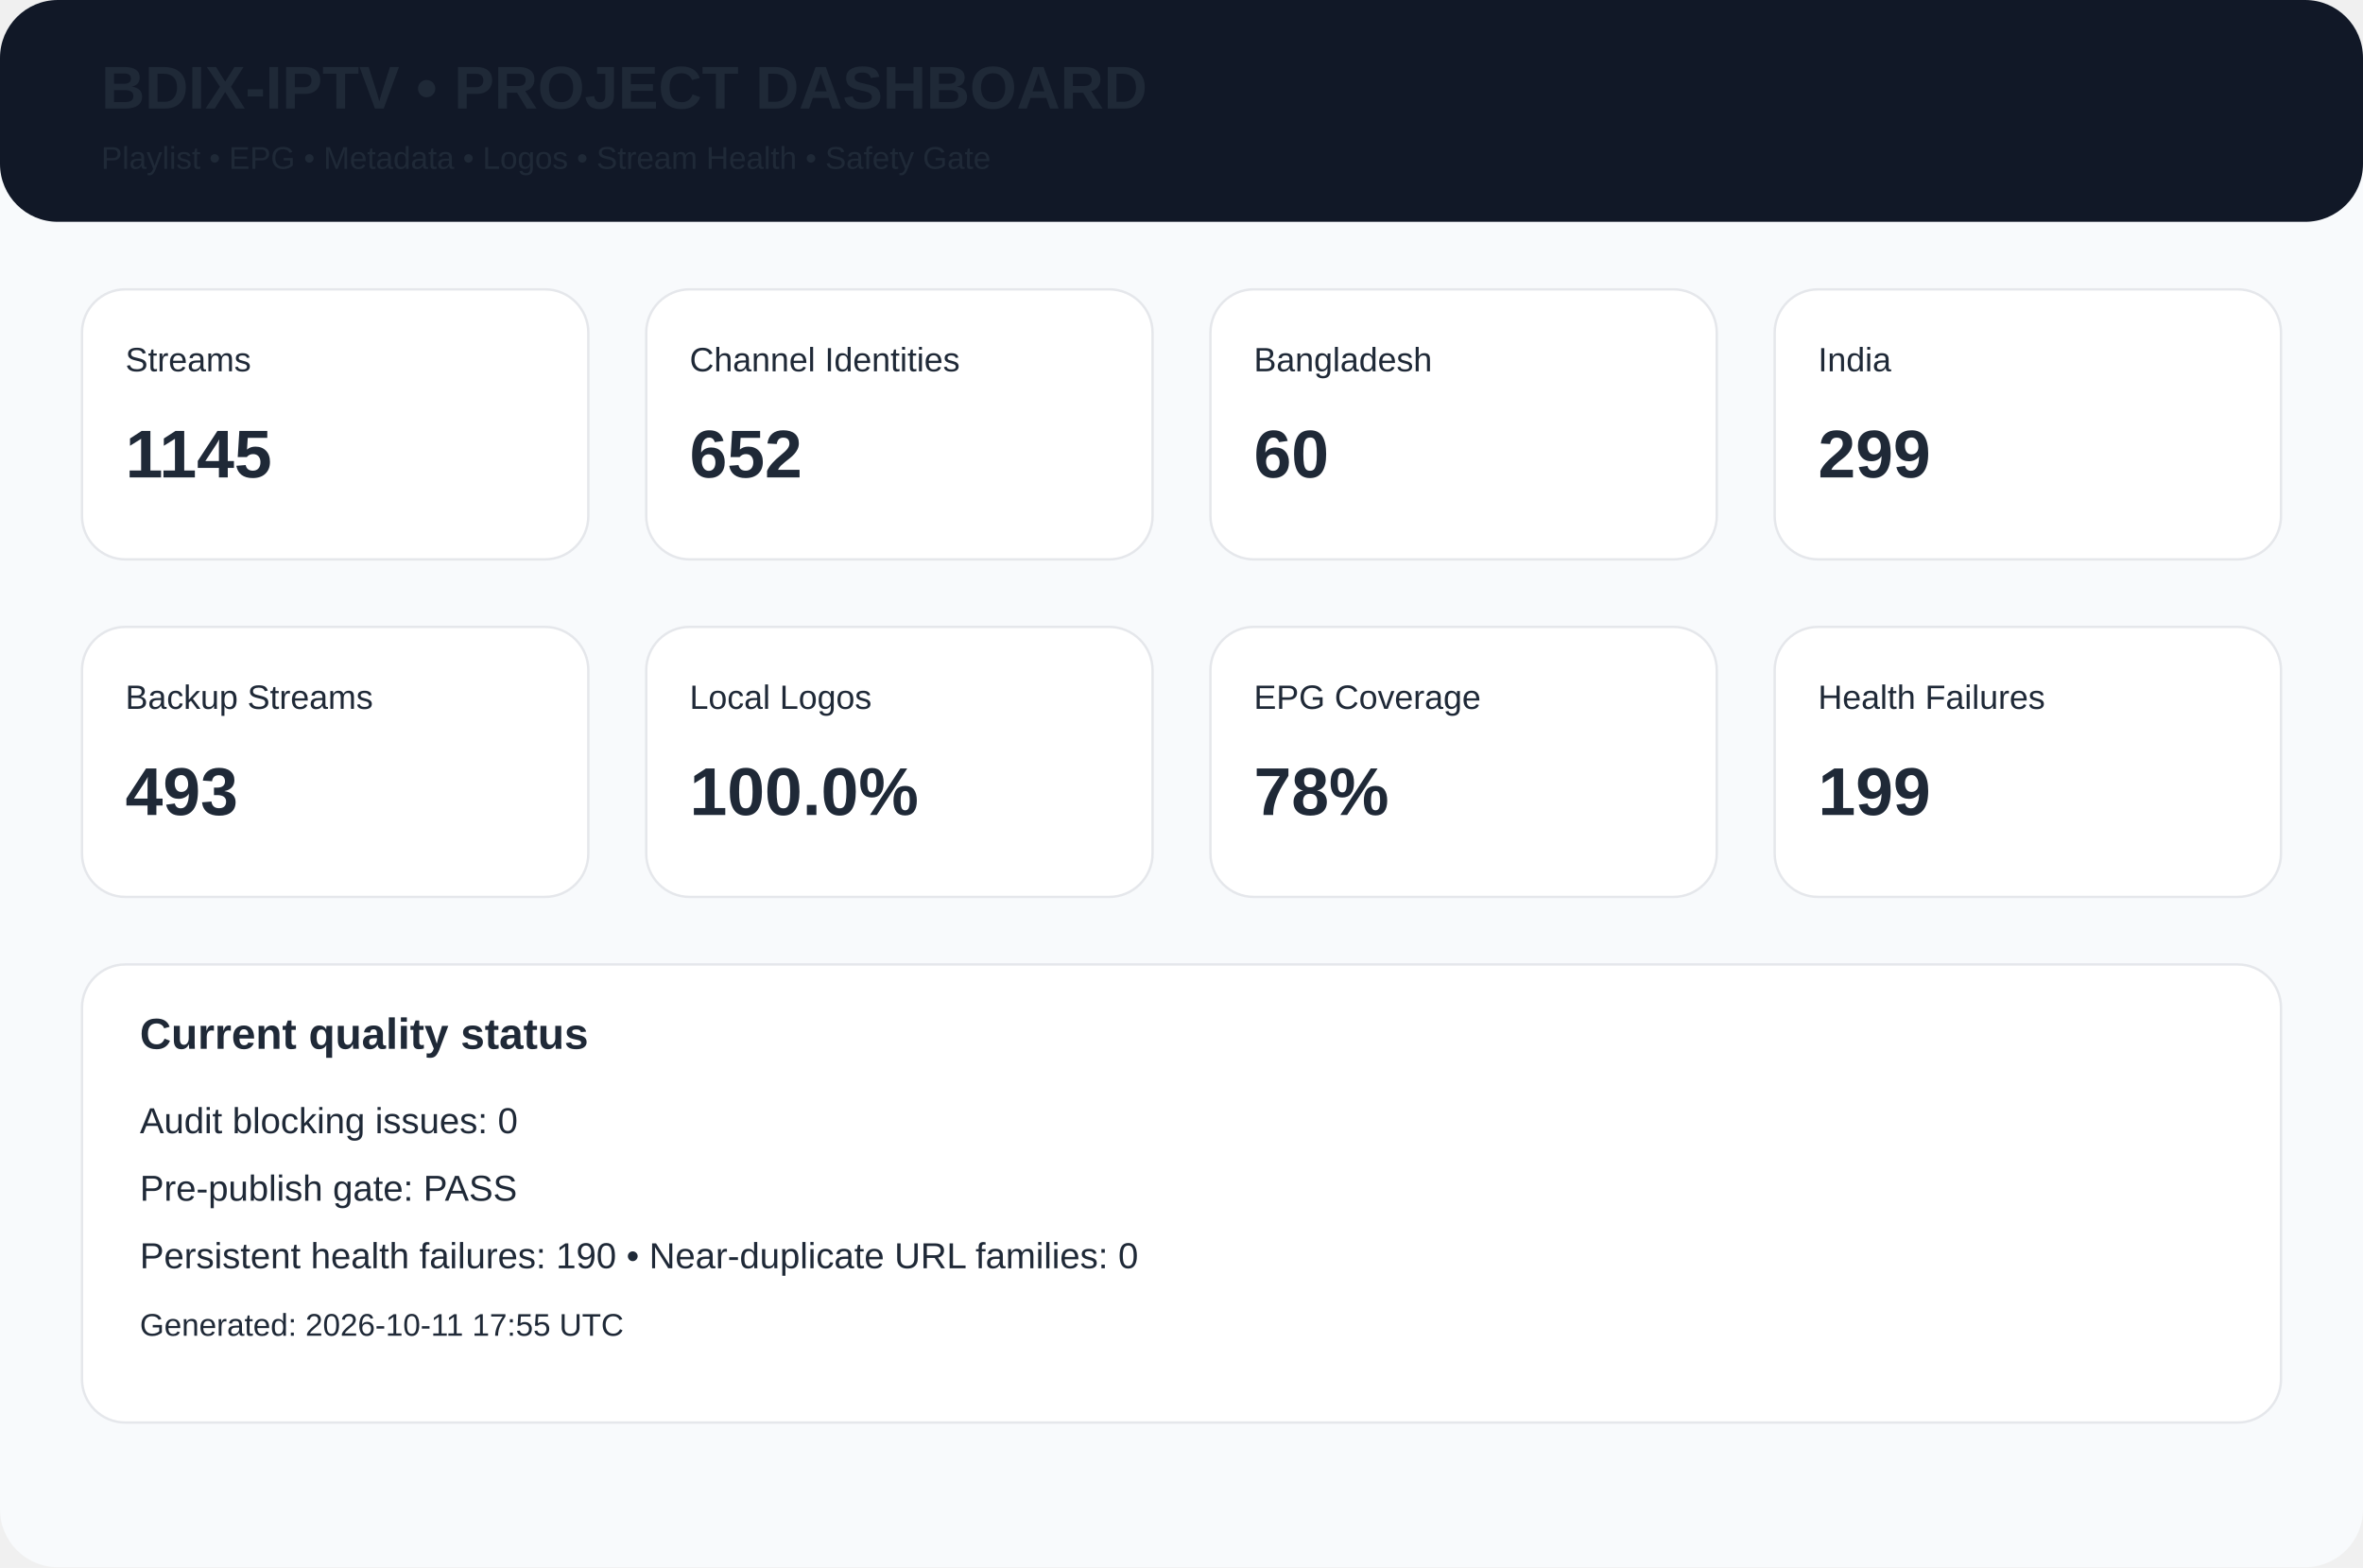
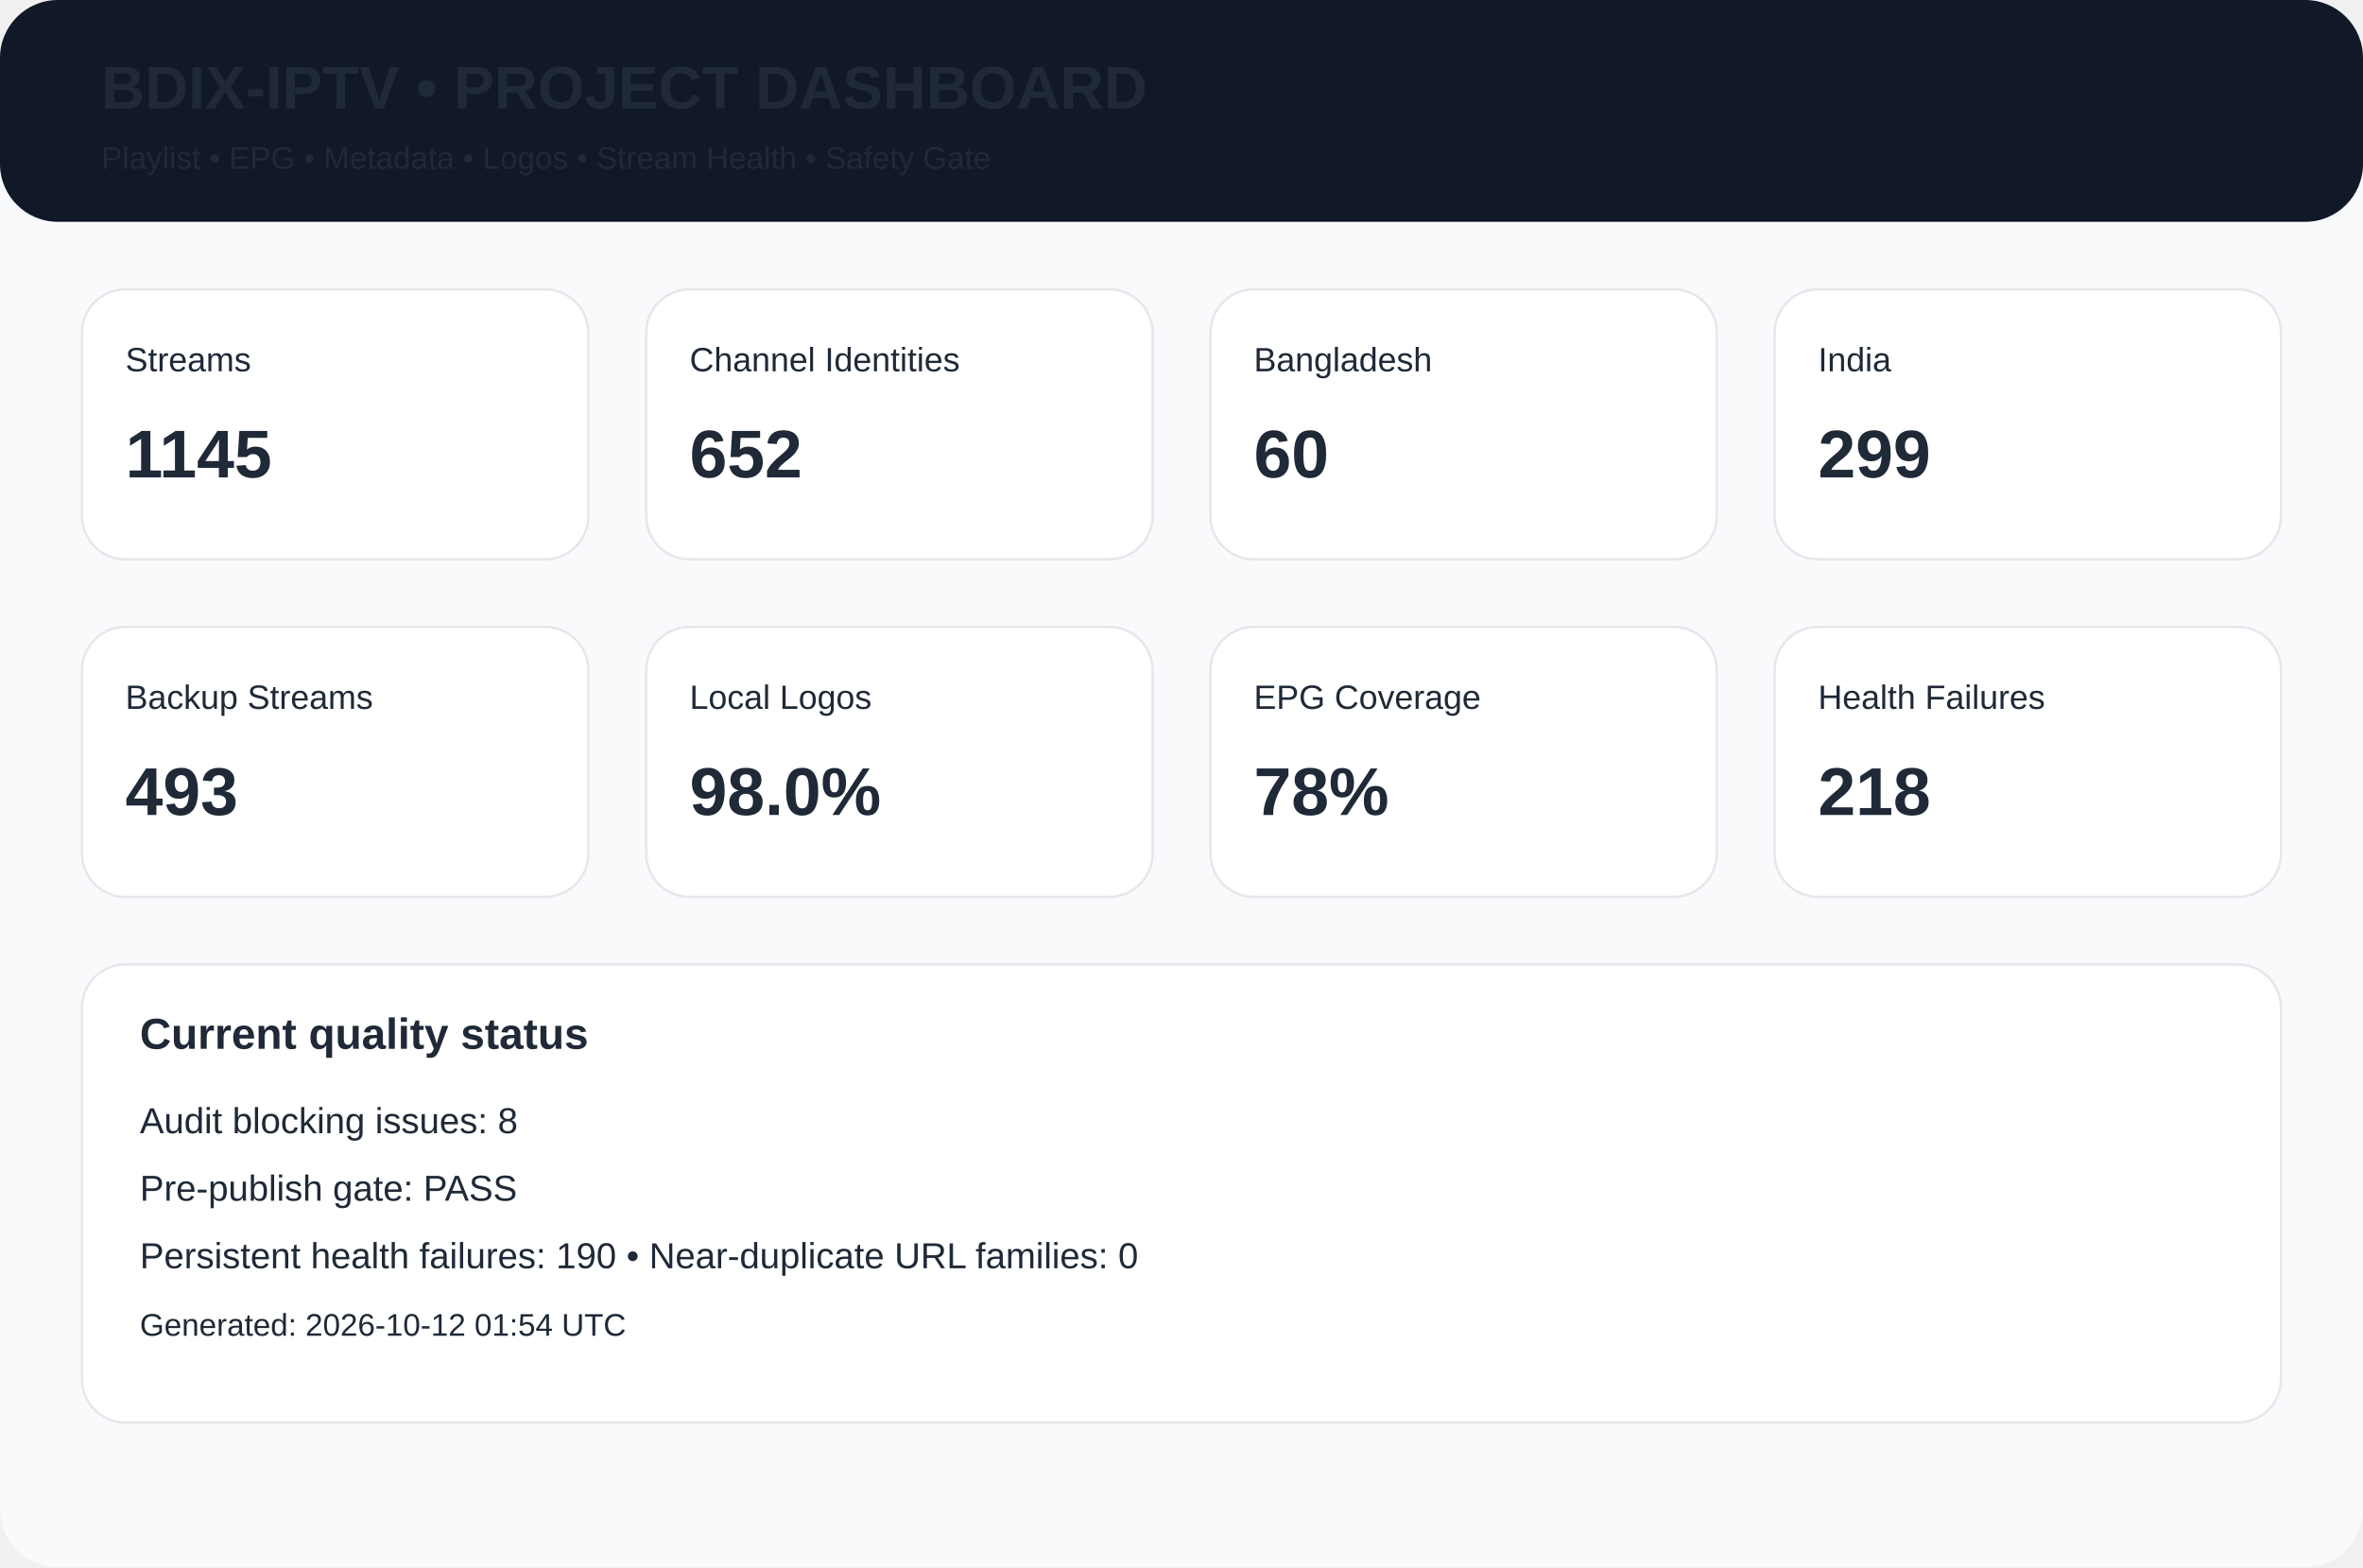
<svg xmlns="http://www.w3.org/2000/svg" width="980" height="650" viewBox="0 0 980 650">
  <rect width="980" height="650" rx="24" fill="#f8fafc" />
  <rect width="980" height="92" rx="24" fill="#111827" />
  <text x="42" y="45" font-family="Arial,Helvetica,sans-serif" font-size="25px" font-weight="700" fill="#1f2937">BDIX-IPTV • PROJECT DASHBOARD</text>
  <text x="42" y="70" font-family="Arial,Helvetica,sans-serif" font-size="13px" font-weight="400" fill="#1f2937">Playlist • EPG • Metadata • Logos • Stream Health • Safety Gate</text>
  <rect x="34" y="120" width="210" height="112" rx="18" fill="white" stroke="#e5e7eb" />
  <text x="52" y="154" font-family="Arial,Helvetica,sans-serif" font-size="14px" font-weight="400" fill="#1f2937">Streams</text>
  <text x="52" y="198" font-family="Arial,Helvetica,sans-serif" font-size="28px" font-weight="700" fill="#1f2937">1145</text>
  <rect x="268" y="120" width="210" height="112" rx="18" fill="white" stroke="#e5e7eb" />
  <text x="286" y="154" font-family="Arial,Helvetica,sans-serif" font-size="14px" font-weight="400" fill="#1f2937">Channel Identities</text>
  <text x="286" y="198" font-family="Arial,Helvetica,sans-serif" font-size="28px" font-weight="700" fill="#1f2937">652</text>
  <rect x="502" y="120" width="210" height="112" rx="18" fill="white" stroke="#e5e7eb" />
  <text x="520" y="154" font-family="Arial,Helvetica,sans-serif" font-size="14px" font-weight="400" fill="#1f2937">Bangladesh</text>
  <text x="520" y="198" font-family="Arial,Helvetica,sans-serif" font-size="28px" font-weight="700" fill="#1f2937">60</text>
  <rect x="736" y="120" width="210" height="112" rx="18" fill="white" stroke="#e5e7eb" />
  <text x="754" y="154" font-family="Arial,Helvetica,sans-serif" font-size="14px" font-weight="400" fill="#1f2937">India</text>
  <text x="754" y="198" font-family="Arial,Helvetica,sans-serif" font-size="28px" font-weight="700" fill="#1f2937">299</text>
  <rect x="34" y="260" width="210" height="112" rx="18" fill="white" stroke="#e5e7eb" />
  <text x="52" y="294" font-family="Arial,Helvetica,sans-serif" font-size="14px" font-weight="400" fill="#1f2937">Backup Streams</text>
  <text x="52" y="338" font-family="Arial,Helvetica,sans-serif" font-size="28px" font-weight="700" fill="#1f2937">493</text>
  <rect x="268" y="260" width="210" height="112" rx="18" fill="white" stroke="#e5e7eb" />
  <text x="286" y="294" font-family="Arial,Helvetica,sans-serif" font-size="14px" font-weight="400" fill="#1f2937">Local Logos</text>
-   <text x="286" y="338" font-family="Arial,Helvetica,sans-serif" font-size="28px" font-weight="700" fill="#1f2937">100.0%</text>
+   <text x="286" y="338" font-family="Arial,Helvetica,sans-serif" font-size="28px" font-weight="700" fill="#1f2937">98.0%</text>
  <rect x="502" y="260" width="210" height="112" rx="18" fill="white" stroke="#e5e7eb" />
  <text x="520" y="294" font-family="Arial,Helvetica,sans-serif" font-size="14px" font-weight="400" fill="#1f2937">EPG Coverage</text>
  <text x="520" y="338" font-family="Arial,Helvetica,sans-serif" font-size="28px" font-weight="700" fill="#1f2937">78%</text>
  <rect x="736" y="260" width="210" height="112" rx="18" fill="white" stroke="#e5e7eb" />
  <text x="754" y="294" font-family="Arial,Helvetica,sans-serif" font-size="14px" font-weight="400" fill="#1f2937">Health Failures</text>
-   <text x="754" y="338" font-family="Arial,Helvetica,sans-serif" font-size="28px" font-weight="700" fill="#1f2937">199</text>
+   <text x="754" y="338" font-family="Arial,Helvetica,sans-serif" font-size="28px" font-weight="700" fill="#1f2937">218</text>
  <rect x="34" y="400" width="912" height="190" rx="18" fill="white" stroke="#e5e7eb" />
  <text x="58" y="435" font-family="Arial,Helvetica,sans-serif" font-size="18px" font-weight="700" fill="#1f2937">Current quality status</text>
-   <text x="58" y="470" font-family="Arial,Helvetica,sans-serif" font-size="15px" font-weight="400" fill="#1f2937">Audit blocking issues: 0</text>
+   <text x="58" y="470" font-family="Arial,Helvetica,sans-serif" font-size="15px" font-weight="400" fill="#1f2937">Audit blocking issues: 8</text>
  <text x="58" y="498" font-family="Arial,Helvetica,sans-serif" font-size="15px" font-weight="400" fill="#1f2937">Pre-publish gate: PASS</text>
  <text x="58" y="526" font-family="Arial,Helvetica,sans-serif" font-size="15px" font-weight="400" fill="#1f2937">Persistent health failures: 190 • Near-duplicate URL families: 0</text>
-   <text x="58" y="554" font-family="Arial,Helvetica,sans-serif" font-size="13px" font-weight="400" fill="#1f2937">Generated: 2026-10-11 17:55 UTC</text>
+   <text x="58" y="554" font-family="Arial,Helvetica,sans-serif" font-size="13px" font-weight="400" fill="#1f2937">Generated: 2026-10-12 01:54 UTC</text>
</svg>
